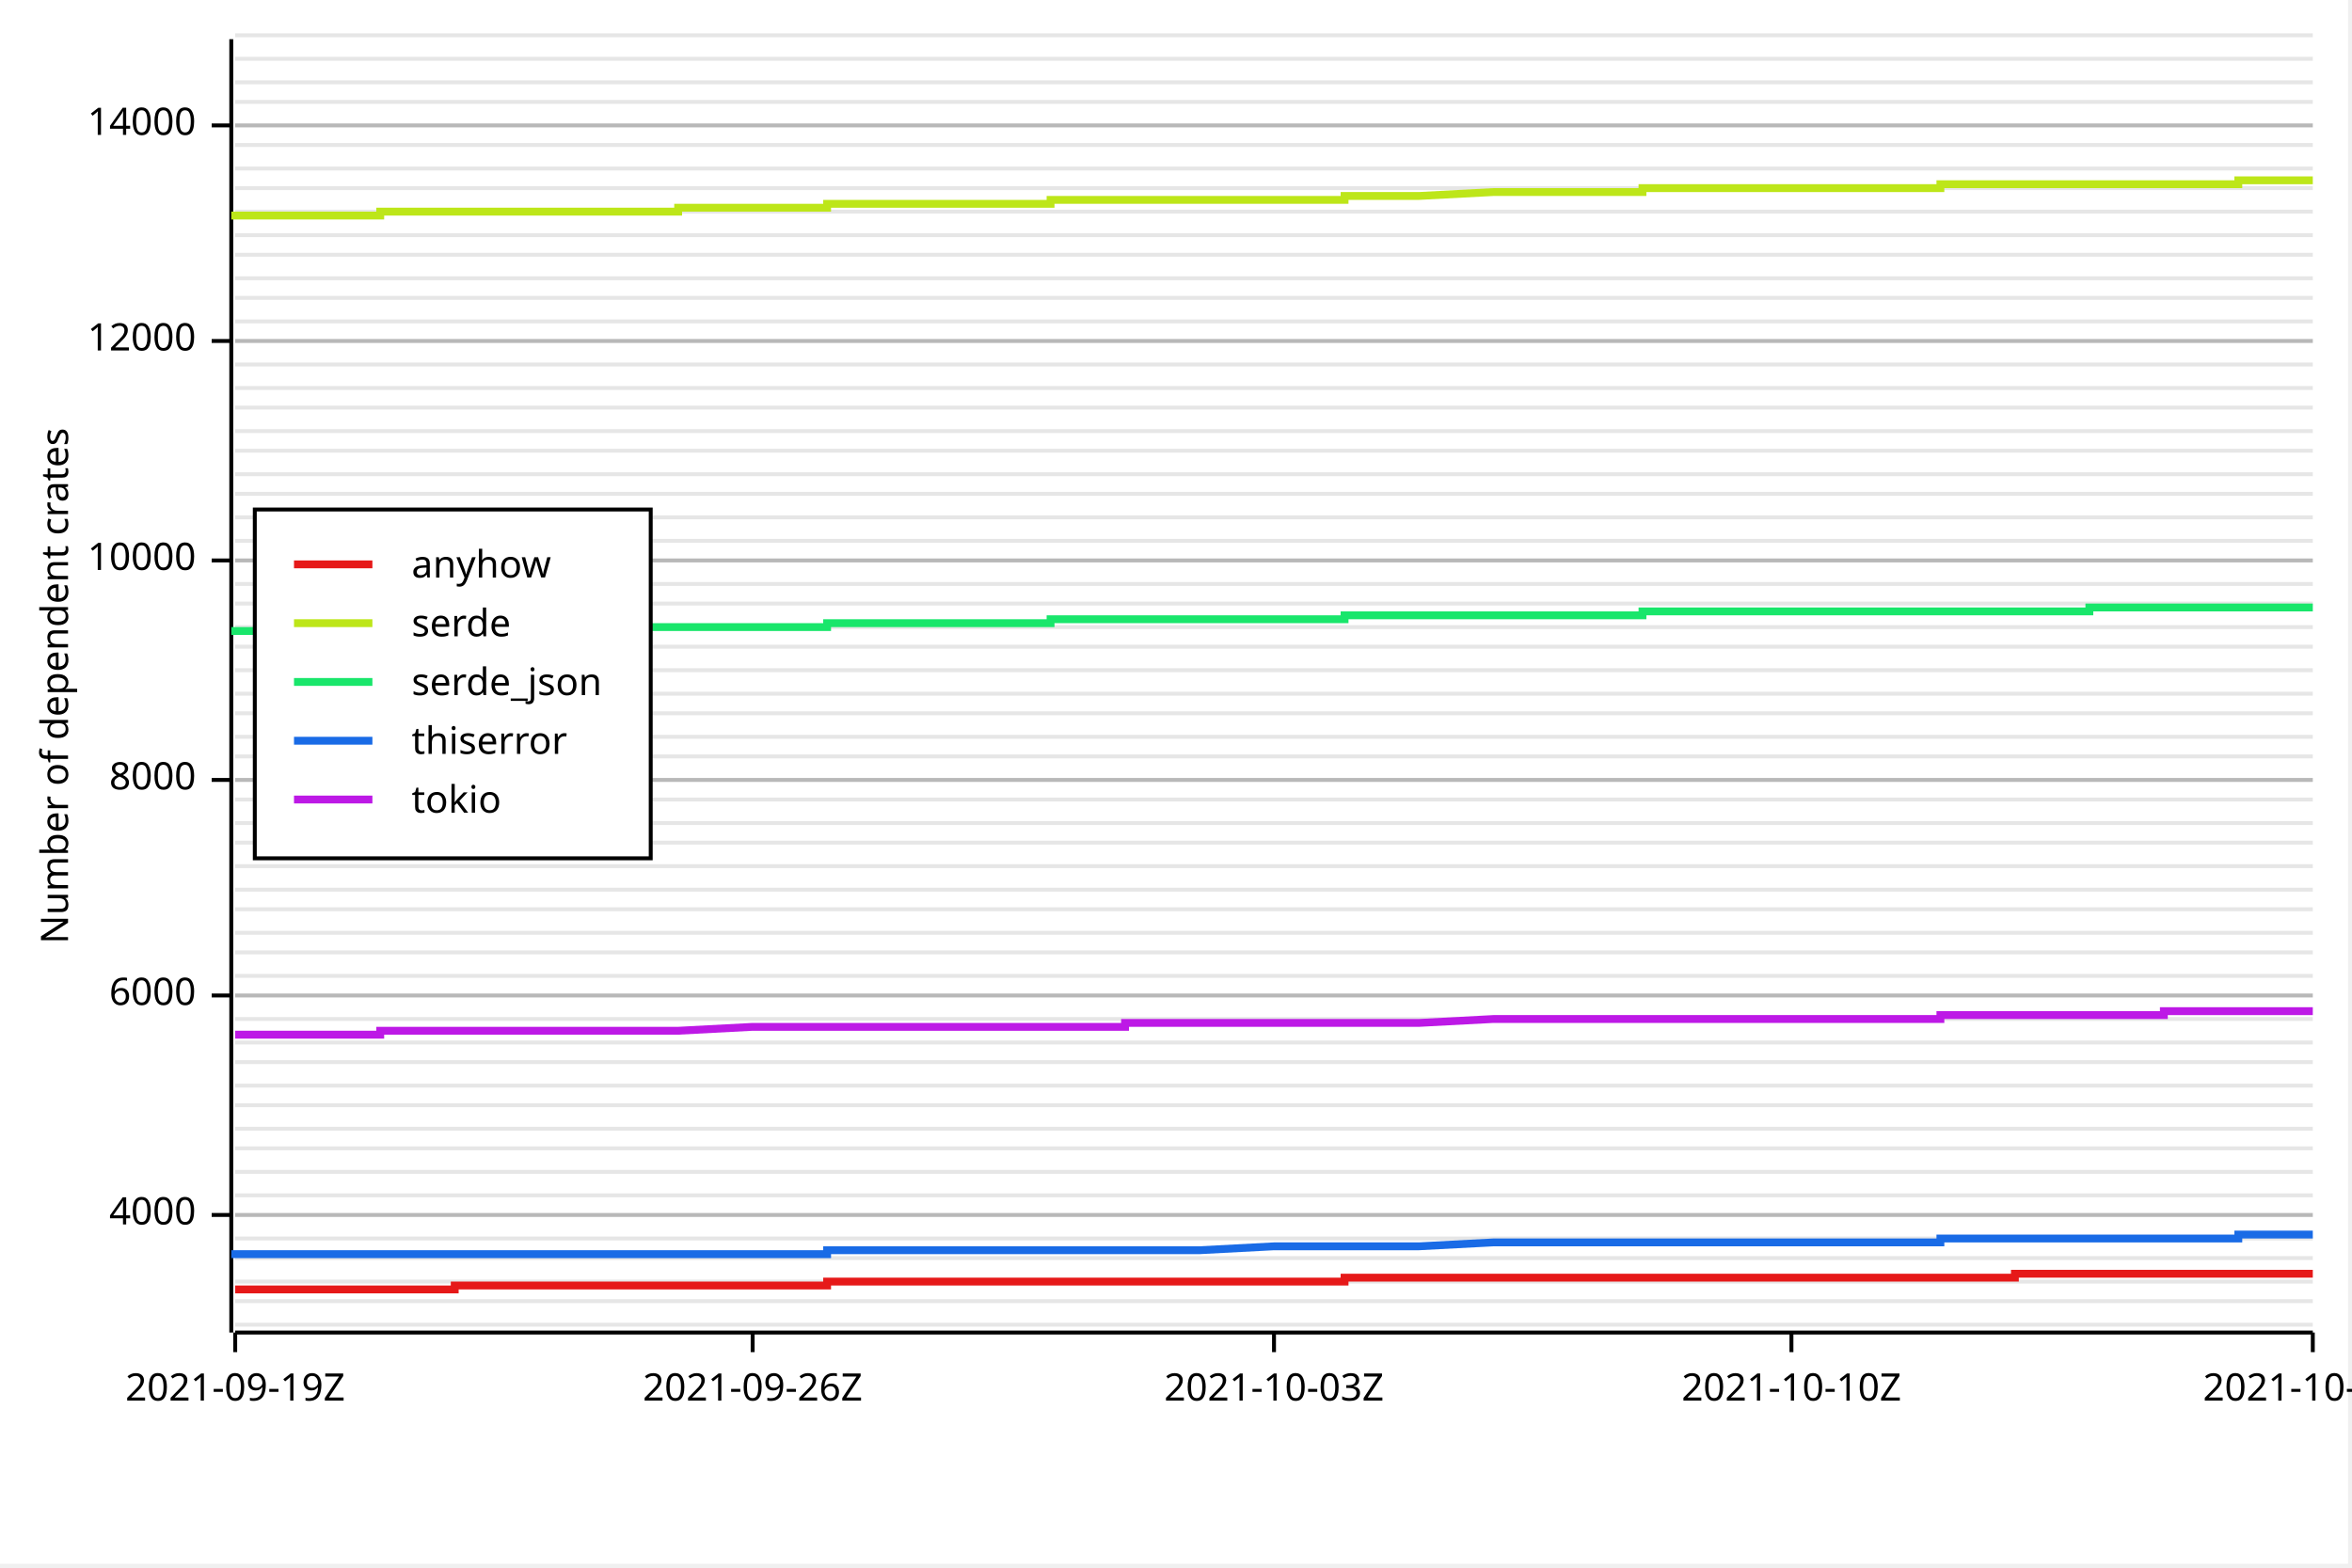
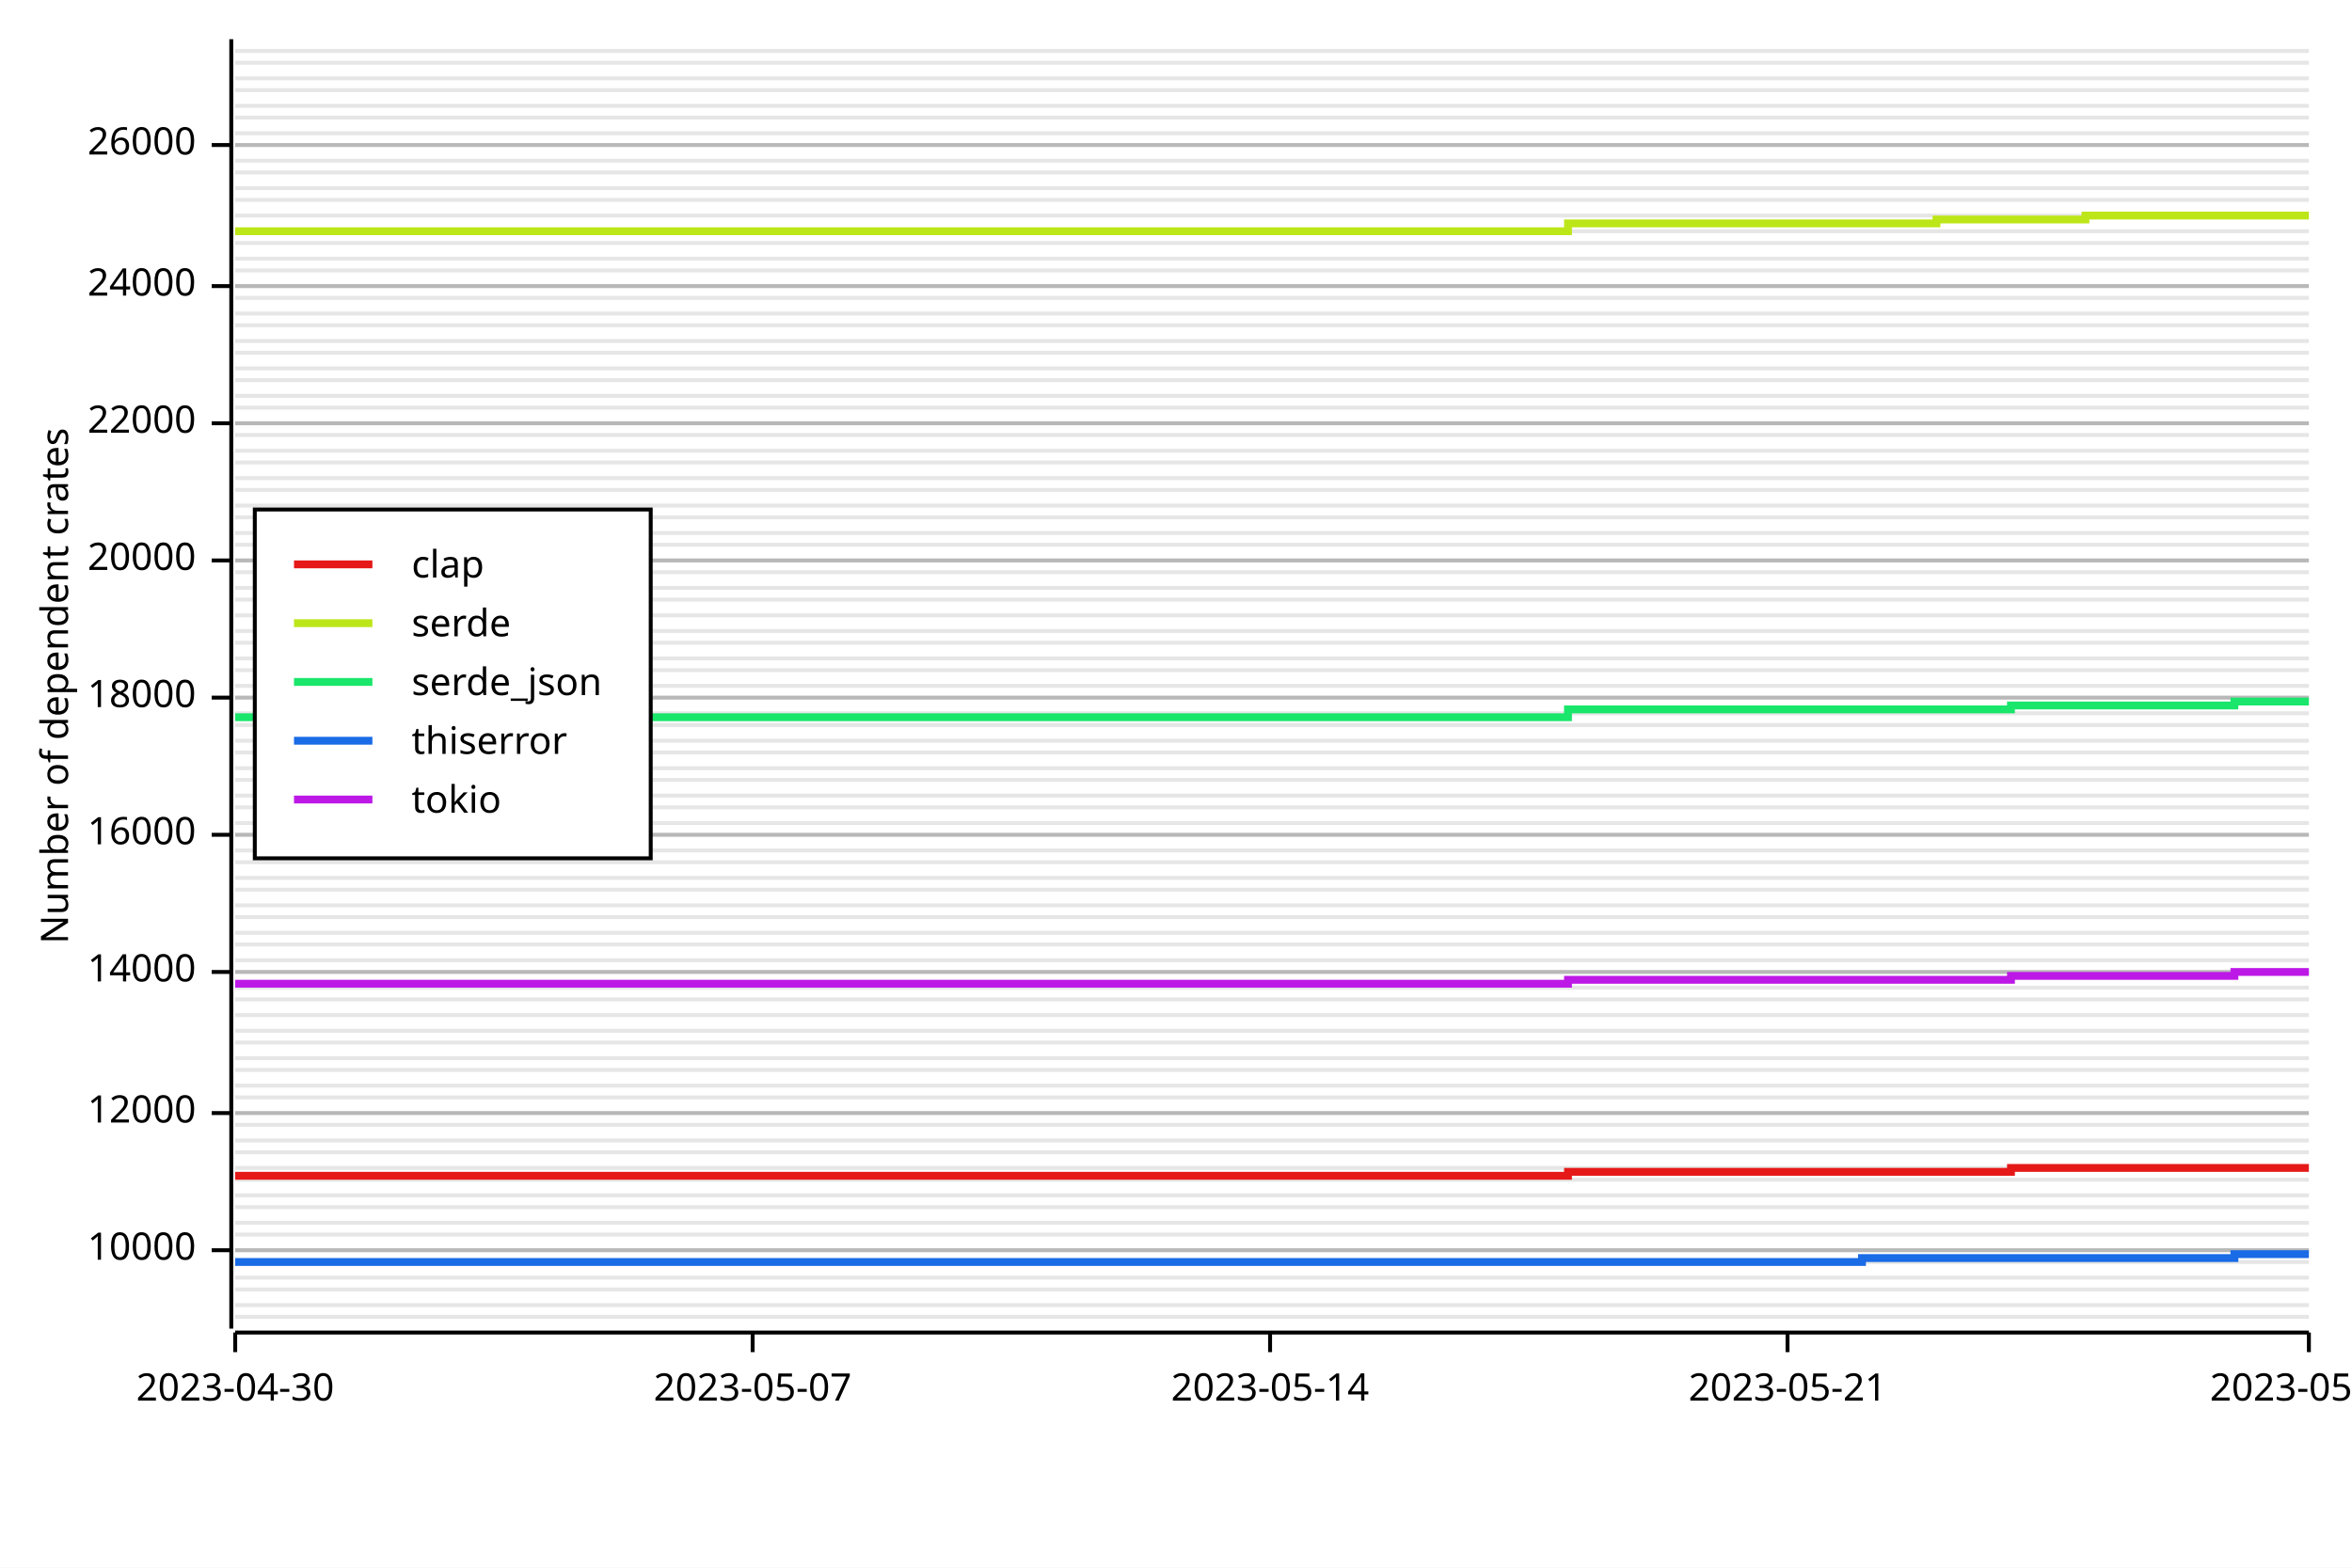
<svg xmlns="http://www.w3.org/2000/svg" width="600" height="400" viewBox="0 0 600 400">
-   <rect x="0" y="0" width="599" height="399" opacity="1" fill="#FFFFFF" stroke="none" />
-   <line opacity="0.1" stroke="#000000" stroke-width="1" x1="60" y1="338" x2="590" y2="338" />
-   <line opacity="0.1" stroke="#000000" stroke-width="1" x1="60" y1="332" x2="590" y2="332" />
-   <line opacity="0.1" stroke="#000000" stroke-width="1" x1="60" y1="327" x2="590" y2="327" />
-   <line opacity="0.1" stroke="#000000" stroke-width="1" x1="60" y1="321" x2="590" y2="321" />
-   <line opacity="0.1" stroke="#000000" stroke-width="1" x1="60" y1="316" x2="590" y2="316" />
-   <line opacity="0.1" stroke="#000000" stroke-width="1" x1="60" y1="310" x2="590" y2="310" />
-   <line opacity="0.1" stroke="#000000" stroke-width="1" x1="60" y1="305" x2="590" y2="305" />
-   <line opacity="0.1" stroke="#000000" stroke-width="1" x1="60" y1="299" x2="590" y2="299" />
-   <line opacity="0.1" stroke="#000000" stroke-width="1" x1="60" y1="293" x2="590" y2="293" />
-   <line opacity="0.1" stroke="#000000" stroke-width="1" x1="60" y1="288" x2="590" y2="288" />
-   <line opacity="0.1" stroke="#000000" stroke-width="1" x1="60" y1="282" x2="590" y2="282" />
-   <line opacity="0.1" stroke="#000000" stroke-width="1" x1="60" y1="277" x2="590" y2="277" />
-   <line opacity="0.1" stroke="#000000" stroke-width="1" x1="60" y1="271" x2="590" y2="271" />
-   <line opacity="0.1" stroke="#000000" stroke-width="1" x1="60" y1="266" x2="590" y2="266" />
-   <line opacity="0.1" stroke="#000000" stroke-width="1" x1="60" y1="260" x2="590" y2="260" />
-   <line opacity="0.1" stroke="#000000" stroke-width="1" x1="60" y1="254" x2="590" y2="254" />
-   <line opacity="0.1" stroke="#000000" stroke-width="1" x1="60" y1="249" x2="590" y2="249" />
-   <line opacity="0.1" stroke="#000000" stroke-width="1" x1="60" y1="243" x2="590" y2="243" />
-   <line opacity="0.1" stroke="#000000" stroke-width="1" x1="60" y1="238" x2="590" y2="238" />
-   <line opacity="0.1" stroke="#000000" stroke-width="1" x1="60" y1="232" x2="590" y2="232" />
-   <line opacity="0.1" stroke="#000000" stroke-width="1" x1="60" y1="227" x2="590" y2="227" />
-   <line opacity="0.1" stroke="#000000" stroke-width="1" x1="60" y1="221" x2="590" y2="221" />
-   <line opacity="0.1" stroke="#000000" stroke-width="1" x1="60" y1="215" x2="590" y2="215" />
-   <line opacity="0.1" stroke="#000000" stroke-width="1" x1="60" y1="210" x2="590" y2="210" />
-   <line opacity="0.1" stroke="#000000" stroke-width="1" x1="60" y1="204" x2="590" y2="204" />
-   <line opacity="0.1" stroke="#000000" stroke-width="1" x1="60" y1="199" x2="590" y2="199" />
-   <line opacity="0.1" stroke="#000000" stroke-width="1" x1="60" y1="193" x2="590" y2="193" />
-   <line opacity="0.1" stroke="#000000" stroke-width="1" x1="60" y1="188" x2="590" y2="188" />
-   <line opacity="0.1" stroke="#000000" stroke-width="1" x1="60" y1="182" x2="590" y2="182" />
-   <line opacity="0.1" stroke="#000000" stroke-width="1" x1="60" y1="177" x2="590" y2="177" />
-   <line opacity="0.1" stroke="#000000" stroke-width="1" x1="60" y1="171" x2="590" y2="171" />
-   <line opacity="0.1" stroke="#000000" stroke-width="1" x1="60" y1="165" x2="590" y2="165" />
-   <line opacity="0.1" stroke="#000000" stroke-width="1" x1="60" y1="160" x2="590" y2="160" />
-   <line opacity="0.1" stroke="#000000" stroke-width="1" x1="60" y1="154" x2="590" y2="154" />
-   <line opacity="0.1" stroke="#000000" stroke-width="1" x1="60" y1="149" x2="590" y2="149" />
-   <line opacity="0.1" stroke="#000000" stroke-width="1" x1="60" y1="143" x2="590" y2="143" />
-   <line opacity="0.1" stroke="#000000" stroke-width="1" x1="60" y1="138" x2="590" y2="138" />
-   <line opacity="0.1" stroke="#000000" stroke-width="1" x1="60" y1="132" x2="590" y2="132" />
-   <line opacity="0.1" stroke="#000000" stroke-width="1" x1="60" y1="126" x2="590" y2="126" />
-   <line opacity="0.1" stroke="#000000" stroke-width="1" x1="60" y1="121" x2="590" y2="121" />
-   <line opacity="0.1" stroke="#000000" stroke-width="1" x1="60" y1="115" x2="590" y2="115" />
-   <line opacity="0.1" stroke="#000000" stroke-width="1" x1="60" y1="110" x2="590" y2="110" />
-   <line opacity="0.1" stroke="#000000" stroke-width="1" x1="60" y1="104" x2="590" y2="104" />
-   <line opacity="0.1" stroke="#000000" stroke-width="1" x1="60" y1="99" x2="590" y2="99" />
-   <line opacity="0.1" stroke="#000000" stroke-width="1" x1="60" y1="93" x2="590" y2="93" />
-   <line opacity="0.1" stroke="#000000" stroke-width="1" x1="60" y1="87" x2="590" y2="87" />
-   <line opacity="0.1" stroke="#000000" stroke-width="1" x1="60" y1="82" x2="590" y2="82" />
-   <line opacity="0.1" stroke="#000000" stroke-width="1" x1="60" y1="76" x2="590" y2="76" />
-   <line opacity="0.1" stroke="#000000" stroke-width="1" x1="60" y1="71" x2="590" y2="71" />
-   <line opacity="0.1" stroke="#000000" stroke-width="1" x1="60" y1="65" x2="590" y2="65" />
-   <line opacity="0.1" stroke="#000000" stroke-width="1" x1="60" y1="60" x2="590" y2="60" />
-   <line opacity="0.1" stroke="#000000" stroke-width="1" x1="60" y1="54" x2="590" y2="54" />
-   <line opacity="0.1" stroke="#000000" stroke-width="1" x1="60" y1="48" x2="590" y2="48" />
-   <line opacity="0.1" stroke="#000000" stroke-width="1" x1="60" y1="43" x2="590" y2="43" />
-   <line opacity="0.1" stroke="#000000" stroke-width="1" x1="60" y1="37" x2="590" y2="37" />
-   <line opacity="0.1" stroke="#000000" stroke-width="1" x1="60" y1="32" x2="590" y2="32" />
-   <line opacity="0.1" stroke="#000000" stroke-width="1" x1="60" y1="26" x2="590" y2="26" />
-   <line opacity="0.1" stroke="#000000" stroke-width="1" x1="60" y1="21" x2="590" y2="21" />
-   <line opacity="0.1" stroke="#000000" stroke-width="1" x1="60" y1="15" x2="590" y2="15" />
-   <line opacity="0.1" stroke="#000000" stroke-width="1" x1="60" y1="9" x2="590" y2="9" />
+   <rect x="0" y="0" width="600" height="400" opacity="1" fill="#FFFFFF" stroke="none" />
+   <line opacity="0.1" stroke="#000000" stroke-width="1" x1="60" y1="336" x2="589" y2="336" />
+   <line opacity="0.1" stroke="#000000" stroke-width="1" x1="60" y1="333" x2="589" y2="333" />
+   <line opacity="0.1" stroke="#000000" stroke-width="1" x1="60" y1="329" x2="589" y2="329" />
+   <line opacity="0.1" stroke="#000000" stroke-width="1" x1="60" y1="326" x2="589" y2="326" />
+   <line opacity="0.1" stroke="#000000" stroke-width="1" x1="60" y1="322" x2="589" y2="322" />
+   <line opacity="0.1" stroke="#000000" stroke-width="1" x1="60" y1="319" x2="589" y2="319" />
+   <line opacity="0.1" stroke="#000000" stroke-width="1" x1="60" y1="315" x2="589" y2="315" />
+   <line opacity="0.1" stroke="#000000" stroke-width="1" x1="60" y1="312" x2="589" y2="312" />
+   <line opacity="0.1" stroke="#000000" stroke-width="1" x1="60" y1="308" x2="589" y2="308" />
+   <line opacity="0.1" stroke="#000000" stroke-width="1" x1="60" y1="305" x2="589" y2="305" />
+   <line opacity="0.1" stroke="#000000" stroke-width="1" x1="60" y1="301" x2="589" y2="301" />
+   <line opacity="0.1" stroke="#000000" stroke-width="1" x1="60" y1="298" x2="589" y2="298" />
+   <line opacity="0.1" stroke="#000000" stroke-width="1" x1="60" y1="294" x2="589" y2="294" />
+   <line opacity="0.1" stroke="#000000" stroke-width="1" x1="60" y1="291" x2="589" y2="291" />
+   <line opacity="0.1" stroke="#000000" stroke-width="1" x1="60" y1="287" x2="589" y2="287" />
+   <line opacity="0.1" stroke="#000000" stroke-width="1" x1="60" y1="284" x2="589" y2="284" />
+   <line opacity="0.1" stroke="#000000" stroke-width="1" x1="60" y1="280" x2="589" y2="280" />
+   <line opacity="0.1" stroke="#000000" stroke-width="1" x1="60" y1="277" x2="589" y2="277" />
+   <line opacity="0.1" stroke="#000000" stroke-width="1" x1="60" y1="273" x2="589" y2="273" />
+   <line opacity="0.1" stroke="#000000" stroke-width="1" x1="60" y1="270" x2="589" y2="270" />
+   <line opacity="0.1" stroke="#000000" stroke-width="1" x1="60" y1="266" x2="589" y2="266" />
+   <line opacity="0.1" stroke="#000000" stroke-width="1" x1="60" y1="263" x2="589" y2="263" />
+   <line opacity="0.1" stroke="#000000" stroke-width="1" x1="60" y1="259" x2="589" y2="259" />
+   <line opacity="0.1" stroke="#000000" stroke-width="1" x1="60" y1="255" x2="589" y2="255" />
+   <line opacity="0.1" stroke="#000000" stroke-width="1" x1="60" y1="252" x2="589" y2="252" />
+   <line opacity="0.1" stroke="#000000" stroke-width="1" x1="60" y1="248" x2="589" y2="248" />
+   <line opacity="0.1" stroke="#000000" stroke-width="1" x1="60" y1="245" x2="589" y2="245" />
+   <line opacity="0.1" stroke="#000000" stroke-width="1" x1="60" y1="241" x2="589" y2="241" />
+   <line opacity="0.1" stroke="#000000" stroke-width="1" x1="60" y1="238" x2="589" y2="238" />
+   <line opacity="0.1" stroke="#000000" stroke-width="1" x1="60" y1="234" x2="589" y2="234" />
+   <line opacity="0.1" stroke="#000000" stroke-width="1" x1="60" y1="231" x2="589" y2="231" />
+   <line opacity="0.1" stroke="#000000" stroke-width="1" x1="60" y1="227" x2="589" y2="227" />
+   <line opacity="0.1" stroke="#000000" stroke-width="1" x1="60" y1="224" x2="589" y2="224" />
+   <line opacity="0.1" stroke="#000000" stroke-width="1" x1="60" y1="220" x2="589" y2="220" />
+   <line opacity="0.1" stroke="#000000" stroke-width="1" x1="60" y1="217" x2="589" y2="217" />
+   <line opacity="0.1" stroke="#000000" stroke-width="1" x1="60" y1="213" x2="589" y2="213" />
+   <line opacity="0.1" stroke="#000000" stroke-width="1" x1="60" y1="210" x2="589" y2="210" />
+   <line opacity="0.1" stroke="#000000" stroke-width="1" x1="60" y1="206" x2="589" y2="206" />
+   <line opacity="0.1" stroke="#000000" stroke-width="1" x1="60" y1="203" x2="589" y2="203" />
+   <line opacity="0.1" stroke="#000000" stroke-width="1" x1="60" y1="199" x2="589" y2="199" />
+   <line opacity="0.1" stroke="#000000" stroke-width="1" x1="60" y1="196" x2="589" y2="196" />
+   <line opacity="0.1" stroke="#000000" stroke-width="1" x1="60" y1="192" x2="589" y2="192" />
+   <line opacity="0.1" stroke="#000000" stroke-width="1" x1="60" y1="189" x2="589" y2="189" />
+   <line opacity="0.1" stroke="#000000" stroke-width="1" x1="60" y1="185" x2="589" y2="185" />
+   <line opacity="0.1" stroke="#000000" stroke-width="1" x1="60" y1="182" x2="589" y2="182" />
+   <line opacity="0.1" stroke="#000000" stroke-width="1" x1="60" y1="178" x2="589" y2="178" />
+   <line opacity="0.1" stroke="#000000" stroke-width="1" x1="60" y1="175" x2="589" y2="175" />
+   <line opacity="0.1" stroke="#000000" stroke-width="1" x1="60" y1="171" x2="589" y2="171" />
+   <line opacity="0.1" stroke="#000000" stroke-width="1" x1="60" y1="168" x2="589" y2="168" />
+   <line opacity="0.1" stroke="#000000" stroke-width="1" x1="60" y1="164" x2="589" y2="164" />
+   <line opacity="0.1" stroke="#000000" stroke-width="1" x1="60" y1="161" x2="589" y2="161" />
+   <line opacity="0.1" stroke="#000000" stroke-width="1" x1="60" y1="157" x2="589" y2="157" />
+   <line opacity="0.1" stroke="#000000" stroke-width="1" x1="60" y1="153" x2="589" y2="153" />
+   <line opacity="0.1" stroke="#000000" stroke-width="1" x1="60" y1="150" x2="589" y2="150" />
+   <line opacity="0.1" stroke="#000000" stroke-width="1" x1="60" y1="146" x2="589" y2="146" />
+   <line opacity="0.1" stroke="#000000" stroke-width="1" x1="60" y1="143" x2="589" y2="143" />
+   <line opacity="0.1" stroke="#000000" stroke-width="1" x1="60" y1="139" x2="589" y2="139" />
+   <line opacity="0.1" stroke="#000000" stroke-width="1" x1="60" y1="136" x2="589" y2="136" />
+   <line opacity="0.1" stroke="#000000" stroke-width="1" x1="60" y1="132" x2="589" y2="132" />
+   <line opacity="0.1" stroke="#000000" stroke-width="1" x1="60" y1="129" x2="589" y2="129" />
+   <line opacity="0.1" stroke="#000000" stroke-width="1" x1="60" y1="125" x2="589" y2="125" />
+   <line opacity="0.1" stroke="#000000" stroke-width="1" x1="60" y1="122" x2="589" y2="122" />
+   <line opacity="0.1" stroke="#000000" stroke-width="1" x1="60" y1="118" x2="589" y2="118" />
+   <line opacity="0.1" stroke="#000000" stroke-width="1" x1="60" y1="115" x2="589" y2="115" />
+   <line opacity="0.1" stroke="#000000" stroke-width="1" x1="60" y1="111" x2="589" y2="111" />
+   <line opacity="0.1" stroke="#000000" stroke-width="1" x1="60" y1="108" x2="589" y2="108" />
+   <line opacity="0.1" stroke="#000000" stroke-width="1" x1="60" y1="104" x2="589" y2="104" />
+   <line opacity="0.1" stroke="#000000" stroke-width="1" x1="60" y1="101" x2="589" y2="101" />
+   <line opacity="0.1" stroke="#000000" stroke-width="1" x1="60" y1="97" x2="589" y2="97" />
+   <line opacity="0.1" stroke="#000000" stroke-width="1" x1="60" y1="94" x2="589" y2="94" />
+   <line opacity="0.1" stroke="#000000" stroke-width="1" x1="60" y1="90" x2="589" y2="90" />
+   <line opacity="0.1" stroke="#000000" stroke-width="1" x1="60" y1="87" x2="589" y2="87" />
+   <line opacity="0.1" stroke="#000000" stroke-width="1" x1="60" y1="83" x2="589" y2="83" />
+   <line opacity="0.1" stroke="#000000" stroke-width="1" x1="60" y1="80" x2="589" y2="80" />
+   <line opacity="0.1" stroke="#000000" stroke-width="1" x1="60" y1="76" x2="589" y2="76" />
+   <line opacity="0.1" stroke="#000000" stroke-width="1" x1="60" y1="73" x2="589" y2="73" />
+   <line opacity="0.1" stroke="#000000" stroke-width="1" x1="60" y1="69" x2="589" y2="69" />
+   <line opacity="0.1" stroke="#000000" stroke-width="1" x1="60" y1="66" x2="589" y2="66" />
+   <line opacity="0.1" stroke="#000000" stroke-width="1" x1="60" y1="62" x2="589" y2="62" />
+   <line opacity="0.1" stroke="#000000" stroke-width="1" x1="60" y1="59" x2="589" y2="59" />
+   <line opacity="0.1" stroke="#000000" stroke-width="1" x1="60" y1="55" x2="589" y2="55" />
+   <line opacity="0.1" stroke="#000000" stroke-width="1" x1="60" y1="51" x2="589" y2="51" />
+   <line opacity="0.1" stroke="#000000" stroke-width="1" x1="60" y1="48" x2="589" y2="48" />
+   <line opacity="0.1" stroke="#000000" stroke-width="1" x1="60" y1="44" x2="589" y2="44" />
+   <line opacity="0.1" stroke="#000000" stroke-width="1" x1="60" y1="41" x2="589" y2="41" />
+   <line opacity="0.1" stroke="#000000" stroke-width="1" x1="60" y1="37" x2="589" y2="37" />
+   <line opacity="0.1" stroke="#000000" stroke-width="1" x1="60" y1="34" x2="589" y2="34" />
+   <line opacity="0.1" stroke="#000000" stroke-width="1" x1="60" y1="30" x2="589" y2="30" />
+   <line opacity="0.1" stroke="#000000" stroke-width="1" x1="60" y1="27" x2="589" y2="27" />
+   <line opacity="0.1" stroke="#000000" stroke-width="1" x1="60" y1="23" x2="589" y2="23" />
+   <line opacity="0.1" stroke="#000000" stroke-width="1" x1="60" y1="20" x2="589" y2="20" />
+   <line opacity="0.1" stroke="#000000" stroke-width="1" x1="60" y1="16" x2="589" y2="16" />
+   <line opacity="0.1" stroke="#000000" stroke-width="1" x1="60" y1="13" x2="589" y2="13" />
  <text x="10" y="175" dy="0.76em" text-anchor="middle" font-family="sans-serif" font-size="9.677" opacity="1" fill="#000000" transform="rotate(270, 10, 175)">
Number of dependent crates
</text>
-   <line opacity="0.2" stroke="#000000" stroke-width="1" x1="60" y1="310" x2="590" y2="310" />
-   <line opacity="0.2" stroke="#000000" stroke-width="1" x1="60" y1="254" x2="590" y2="254" />
-   <line opacity="0.2" stroke="#000000" stroke-width="1" x1="60" y1="199" x2="590" y2="199" />
-   <line opacity="0.2" stroke="#000000" stroke-width="1" x1="60" y1="143" x2="590" y2="143" />
-   <line opacity="0.2" stroke="#000000" stroke-width="1" x1="60" y1="87" x2="590" y2="87" />
-   <line opacity="0.2" stroke="#000000" stroke-width="1" x1="60" y1="32" x2="590" y2="32" />
-   <polyline fill="none" opacity="1" stroke="#000000" stroke-width="1" points="59,10 59,340 " />
-   <text x="50" y="310" dy="0.5ex" text-anchor="end" font-family="sans-serif" font-size="9.677" opacity="1" fill="#000000">
- 4000
- </text>
-   <polyline fill="none" opacity="1" stroke="#000000" stroke-width="1" points="54,310 59,310 " />
-   <text x="50" y="254" dy="0.5ex" text-anchor="end" font-family="sans-serif" font-size="9.677" opacity="1" fill="#000000">
- 6000
- </text>
-   <polyline fill="none" opacity="1" stroke="#000000" stroke-width="1" points="54,254 59,254 " />
-   <text x="50" y="199" dy="0.5ex" text-anchor="end" font-family="sans-serif" font-size="9.677" opacity="1" fill="#000000">
- 8000
- </text>
-   <polyline fill="none" opacity="1" stroke="#000000" stroke-width="1" points="54,199 59,199 " />
-   <text x="50" y="143" dy="0.5ex" text-anchor="end" font-family="sans-serif" font-size="9.677" opacity="1" fill="#000000">
+   <line opacity="0.2" stroke="#000000" stroke-width="1" x1="60" y1="319" x2="589" y2="319" />
+   <line opacity="0.2" stroke="#000000" stroke-width="1" x1="60" y1="284" x2="589" y2="284" />
+   <line opacity="0.2" stroke="#000000" stroke-width="1" x1="60" y1="248" x2="589" y2="248" />
+   <line opacity="0.2" stroke="#000000" stroke-width="1" x1="60" y1="213" x2="589" y2="213" />
+   <line opacity="0.2" stroke="#000000" stroke-width="1" x1="60" y1="178" x2="589" y2="178" />
+   <line opacity="0.2" stroke="#000000" stroke-width="1" x1="60" y1="143" x2="589" y2="143" />
+   <line opacity="0.2" stroke="#000000" stroke-width="1" x1="60" y1="108" x2="589" y2="108" />
+   <line opacity="0.2" stroke="#000000" stroke-width="1" x1="60" y1="73" x2="589" y2="73" />
+   <line opacity="0.2" stroke="#000000" stroke-width="1" x1="60" y1="37" x2="589" y2="37" />
+   <polyline fill="none" opacity="1" stroke="#000000" stroke-width="1" points="59,10 59,339 " />
+   <text x="50" y="319" dy="0.5ex" text-anchor="end" font-family="sans-serif" font-size="9.677" opacity="1" fill="#000000">
10000
</text>
-   <polyline fill="none" opacity="1" stroke="#000000" stroke-width="1" points="54,143 59,143 " />
-   <text x="50" y="87" dy="0.5ex" text-anchor="end" font-family="sans-serif" font-size="9.677" opacity="1" fill="#000000">
+   <polyline fill="none" opacity="1" stroke="#000000" stroke-width="1" points="54,319 59,319 " />
+   <text x="50" y="284" dy="0.5ex" text-anchor="end" font-family="sans-serif" font-size="9.677" opacity="1" fill="#000000">
12000
</text>
-   <polyline fill="none" opacity="1" stroke="#000000" stroke-width="1" points="54,87 59,87 " />
-   <text x="50" y="32" dy="0.5ex" text-anchor="end" font-family="sans-serif" font-size="9.677" opacity="1" fill="#000000">
+   <polyline fill="none" opacity="1" stroke="#000000" stroke-width="1" points="54,284 59,284 " />
+   <text x="50" y="248" dy="0.5ex" text-anchor="end" font-family="sans-serif" font-size="9.677" opacity="1" fill="#000000">
14000
</text>
-   <polyline fill="none" opacity="1" stroke="#000000" stroke-width="1" points="54,32 59,32 " />
-   <polyline fill="none" opacity="1" stroke="#000000" stroke-width="1" points="60,340 590,340 " />
+   <polyline fill="none" opacity="1" stroke="#000000" stroke-width="1" points="54,248 59,248 " />
+   <text x="50" y="213" dy="0.5ex" text-anchor="end" font-family="sans-serif" font-size="9.677" opacity="1" fill="#000000">
+ 16000
+ </text>
+   <polyline fill="none" opacity="1" stroke="#000000" stroke-width="1" points="54,213 59,213 " />
+   <text x="50" y="178" dy="0.5ex" text-anchor="end" font-family="sans-serif" font-size="9.677" opacity="1" fill="#000000">
+ 18000
+ </text>
+   <polyline fill="none" opacity="1" stroke="#000000" stroke-width="1" points="54,178 59,178 " />
+   <text x="50" y="143" dy="0.5ex" text-anchor="end" font-family="sans-serif" font-size="9.677" opacity="1" fill="#000000">
+ 20000
+ </text>
+   <polyline fill="none" opacity="1" stroke="#000000" stroke-width="1" points="54,143 59,143 " />
+   <text x="50" y="108" dy="0.5ex" text-anchor="end" font-family="sans-serif" font-size="9.677" opacity="1" fill="#000000">
+ 22000
+ </text>
+   <polyline fill="none" opacity="1" stroke="#000000" stroke-width="1" points="54,108 59,108 " />
+   <text x="50" y="73" dy="0.5ex" text-anchor="end" font-family="sans-serif" font-size="9.677" opacity="1" fill="#000000">
+ 24000
+ </text>
+   <polyline fill="none" opacity="1" stroke="#000000" stroke-width="1" points="54,73 59,73 " />
+   <text x="50" y="37" dy="0.5ex" text-anchor="end" font-family="sans-serif" font-size="9.677" opacity="1" fill="#000000">
+ 26000
+ </text>
+   <polyline fill="none" opacity="1" stroke="#000000" stroke-width="1" points="54,37 59,37 " />
+   <polyline fill="none" opacity="1" stroke="#000000" stroke-width="1" points="60,340 589,340 " />
  <text x="60" y="350" dy="0.76em" text-anchor="middle" font-family="sans-serif" font-size="9.677" opacity="1" fill="#000000">
- 2021-09-19Z
+ 2023-04-30
</text>
  <polyline fill="none" opacity="1" stroke="#000000" stroke-width="1" points="60,340 60,345 " />
  <text x="192" y="350" dy="0.76em" text-anchor="middle" font-family="sans-serif" font-size="9.677" opacity="1" fill="#000000">
- 2021-09-26Z
+ 2023-05-07
</text>
  <polyline fill="none" opacity="1" stroke="#000000" stroke-width="1" points="192,340 192,345 " />
-   <text x="325" y="350" dy="0.76em" text-anchor="middle" font-family="sans-serif" font-size="9.677" opacity="1" fill="#000000">
- 2021-10-03Z
+   <text x="324" y="350" dy="0.76em" text-anchor="middle" font-family="sans-serif" font-size="9.677" opacity="1" fill="#000000">
+ 2023-05-14
</text>
-   <polyline fill="none" opacity="1" stroke="#000000" stroke-width="1" points="325,340 325,345 " />
-   <text x="457" y="350" dy="0.76em" text-anchor="middle" font-family="sans-serif" font-size="9.677" opacity="1" fill="#000000">
- 2021-10-10Z
+   <polyline fill="none" opacity="1" stroke="#000000" stroke-width="1" points="324,340 324,345 " />
+   <text x="456" y="350" dy="0.76em" text-anchor="middle" font-family="sans-serif" font-size="9.677" opacity="1" fill="#000000">
+ 2023-05-21
</text>
-   <polyline fill="none" opacity="1" stroke="#000000" stroke-width="1" points="457,340 457,345 " />
-   <text x="590" y="350" dy="0.76em" text-anchor="middle" font-family="sans-serif" font-size="9.677" opacity="1" fill="#000000">
- 2021-10-17Z
+   <polyline fill="none" opacity="1" stroke="#000000" stroke-width="1" points="456,340 456,345 " />
+   <text x="589" y="350" dy="0.76em" text-anchor="middle" font-family="sans-serif" font-size="9.677" opacity="1" fill="#000000">
+ 2023-05-28
</text>
-   <polyline fill="none" opacity="1" stroke="#000000" stroke-width="1" points="590,340 590,345 " />
-   <polyline fill="none" opacity="1" stroke="#E61919" stroke-width="2" points="60,329 60,329 78,329 78,329 97,329 97,329 116,329 116,328 135,328 135,328 154,328 154,328 173,328 173,328 192,328 211,328 211,327 230,327 230,327 249,327 268,327 268,327 287,327 287,327 306,327 306,327 325,327 325,327 343,327 343,326 362,326 362,326 381,326 400,326 400,326 419,326 419,326 438,326 438,326 457,326 457,326 476,326 476,326 495,326 495,326 514,326 514,325 533,325 533,325 552,325 552,325 571,325 571,325 590,325 " />
-   <polyline fill="none" opacity="1" stroke="#BDE619" stroke-width="2" points="60,56 60,55 78,55 78,55 97,55 97,54 116,54 116,54 135,54 135,54 154,54 154,54 173,54 173,53 192,53 211,53 211,52 230,52 230,52 249,52 268,52 268,51 287,51 287,51 306,51 306,51 325,51 325,51 343,51 343,50 362,50 362,50 381,49 400,49 400,49 419,49 419,48 438,48 438,48 457,48 457,48 476,48 476,48 495,48 495,47 514,47 514,47 533,47 533,47 552,47 552,47 571,47 571,46 590,46 " />
-   <polyline fill="none" opacity="1" stroke="#19E66B" stroke-width="2" points="60,162 60,161 78,161 78,161 97,161 97,161 116,161 116,160 135,160 135,160 154,160 154,160 173,160 173,160 192,160 211,160 211,159 230,159 230,159 249,159 268,159 268,158 287,158 287,158 306,158 306,158 325,158 325,158 343,158 343,157 362,157 362,157 381,157 400,157 400,157 419,157 419,156 438,156 438,156 457,156 457,156 476,156 476,156 495,156 495,156 514,156 514,156 533,156 533,155 552,155 552,155 571,155 571,155 590,155 " />
-   <polyline fill="none" opacity="1" stroke="#196BE6" stroke-width="2" points="60,321 60,320 78,320 78,320 97,320 97,320 116,320 116,320 135,320 135,320 154,320 154,320 173,320 173,320 192,320 211,320 211,319 230,319 230,319 249,319 268,319 268,319 287,319 287,319 306,319 306,319 325,318 325,318 343,318 343,318 362,318 362,318 381,317 400,317 400,317 419,317 419,317 438,317 438,317 457,317 457,317 476,317 476,317 495,317 495,316 514,316 514,316 533,316 533,316 552,316 552,316 571,316 571,315 590,315 " />
-   <polyline fill="none" opacity="1" stroke="#BD19E6" stroke-width="2" points="60,264 60,264 78,264 78,264 97,264 97,263 116,263 116,263 135,263 135,263 154,263 154,263 173,263 173,263 192,262 211,262 211,262 230,262 230,262 249,262 268,262 268,262 287,262 287,261 306,261 306,261 325,261 325,261 343,261 343,261 362,261 362,261 381,260 400,260 400,260 419,260 419,260 438,260 438,260 457,260 457,260 476,260 476,260 495,260 495,259 514,259 514,259 533,259 533,259 552,259 552,258 571,258 571,258 590,258 " />
+   <polyline fill="none" opacity="1" stroke="#000000" stroke-width="1" points="589,340 589,345 " />
+   <polyline fill="none" opacity="1" stroke="#E61919" stroke-width="2" points="60,300 78,300 97,300 116,300 135,300 154,300 173,300 192,300 211,300 230,300 248,300 267,300 286,300 305,300 324,300 343,300 362,300 381,300 400,300 400,299 418,299 437,299 456,299 475,299 475,299 494,299 494,299 513,299 513,298 532,298 532,298 551,298 551,298 570,298 570,298 589,298 " />
+   <polyline fill="none" opacity="1" stroke="#BDE619" stroke-width="2" points="60,59 78,59 97,59 116,59 135,59 154,59 173,59 192,59 211,59 230,59 248,59 267,59 286,59 305,59 324,59 343,59 362,59 381,59 400,59 400,57 418,57 437,57 456,57 475,57 475,57 494,57 494,56 513,56 513,56 532,56 532,55 551,55 551,55 570,55 570,55 589,55 " />
+   <polyline fill="none" opacity="1" stroke="#19E66B" stroke-width="2" points="60,183 78,183 97,183 116,183 135,183 154,183 173,183 192,183 211,183 230,183 248,183 267,183 286,183 305,183 324,183 343,183 362,183 381,183 400,183 400,181 418,181 437,181 456,181 475,181 475,181 494,181 494,181 513,181 513,180 532,180 532,180 551,180 551,180 570,180 570,179 589,179 " />
+   <polyline fill="none" opacity="1" stroke="#196BE6" stroke-width="2" points="60,322 78,322 97,322 116,322 135,322 154,322 173,322 192,322 211,322 230,322 248,322 267,322 286,322 305,322 324,322 343,322 362,322 381,322 400,322 400,322 418,322 437,322 456,322 475,322 475,321 494,321 494,321 513,321 513,321 532,321 532,321 551,321 551,321 570,321 570,320 589,320 " />
+   <polyline fill="none" opacity="1" stroke="#BD19E6" stroke-width="2" points="60,251 78,251 97,251 116,251 135,251 154,251 173,251 192,251 211,251 230,251 248,251 267,251 286,251 305,251 324,251 343,251 362,251 381,251 400,251 400,250 418,250 437,250 456,250 475,250 475,250 494,250 494,250 513,250 513,249 532,249 532,249 551,249 551,249 570,249 570,248 589,248 " />
  <rect x="65" y="130" width="101" height="89" opacity="1" fill="#FFFFFF" stroke="none" />
  <rect x="65" y="130" width="101" height="89" opacity="1" fill="none" stroke="#000000" />
  <text x="105" y="140" dy="0.76em" text-anchor="start" font-family="sans-serif" font-size="9.677" opacity="1" fill="#000000">
- anyhow
+ clap
</text>
  <text x="105" y="155" dy="0.76em" text-anchor="start" font-family="sans-serif" font-size="9.677" opacity="1" fill="#000000">
serde
</text>
  <text x="105" y="170" dy="0.76em" text-anchor="start" font-family="sans-serif" font-size="9.677" opacity="1" fill="#000000">
serde_json
</text>
  <text x="105" y="185" dy="0.76em" text-anchor="start" font-family="sans-serif" font-size="9.677" opacity="1" fill="#000000">
thiserror
</text>
  <text x="105" y="200" dy="0.76em" text-anchor="start" font-family="sans-serif" font-size="9.677" opacity="1" fill="#000000">
tokio
</text>
  <polyline fill="none" opacity="1" stroke="#E61919" stroke-width="2" points="75,144 95,144 " />
  <polyline fill="none" opacity="1" stroke="#BDE619" stroke-width="2" points="75,159 95,159 " />
  <polyline fill="none" opacity="1" stroke="#19E66B" stroke-width="2" points="75,174 95,174 " />
  <polyline fill="none" opacity="1" stroke="#196BE6" stroke-width="2" points="75,189 95,189 " />
  <polyline fill="none" opacity="1" stroke="#BD19E6" stroke-width="2" points="75,204 95,204 " />
</svg>
